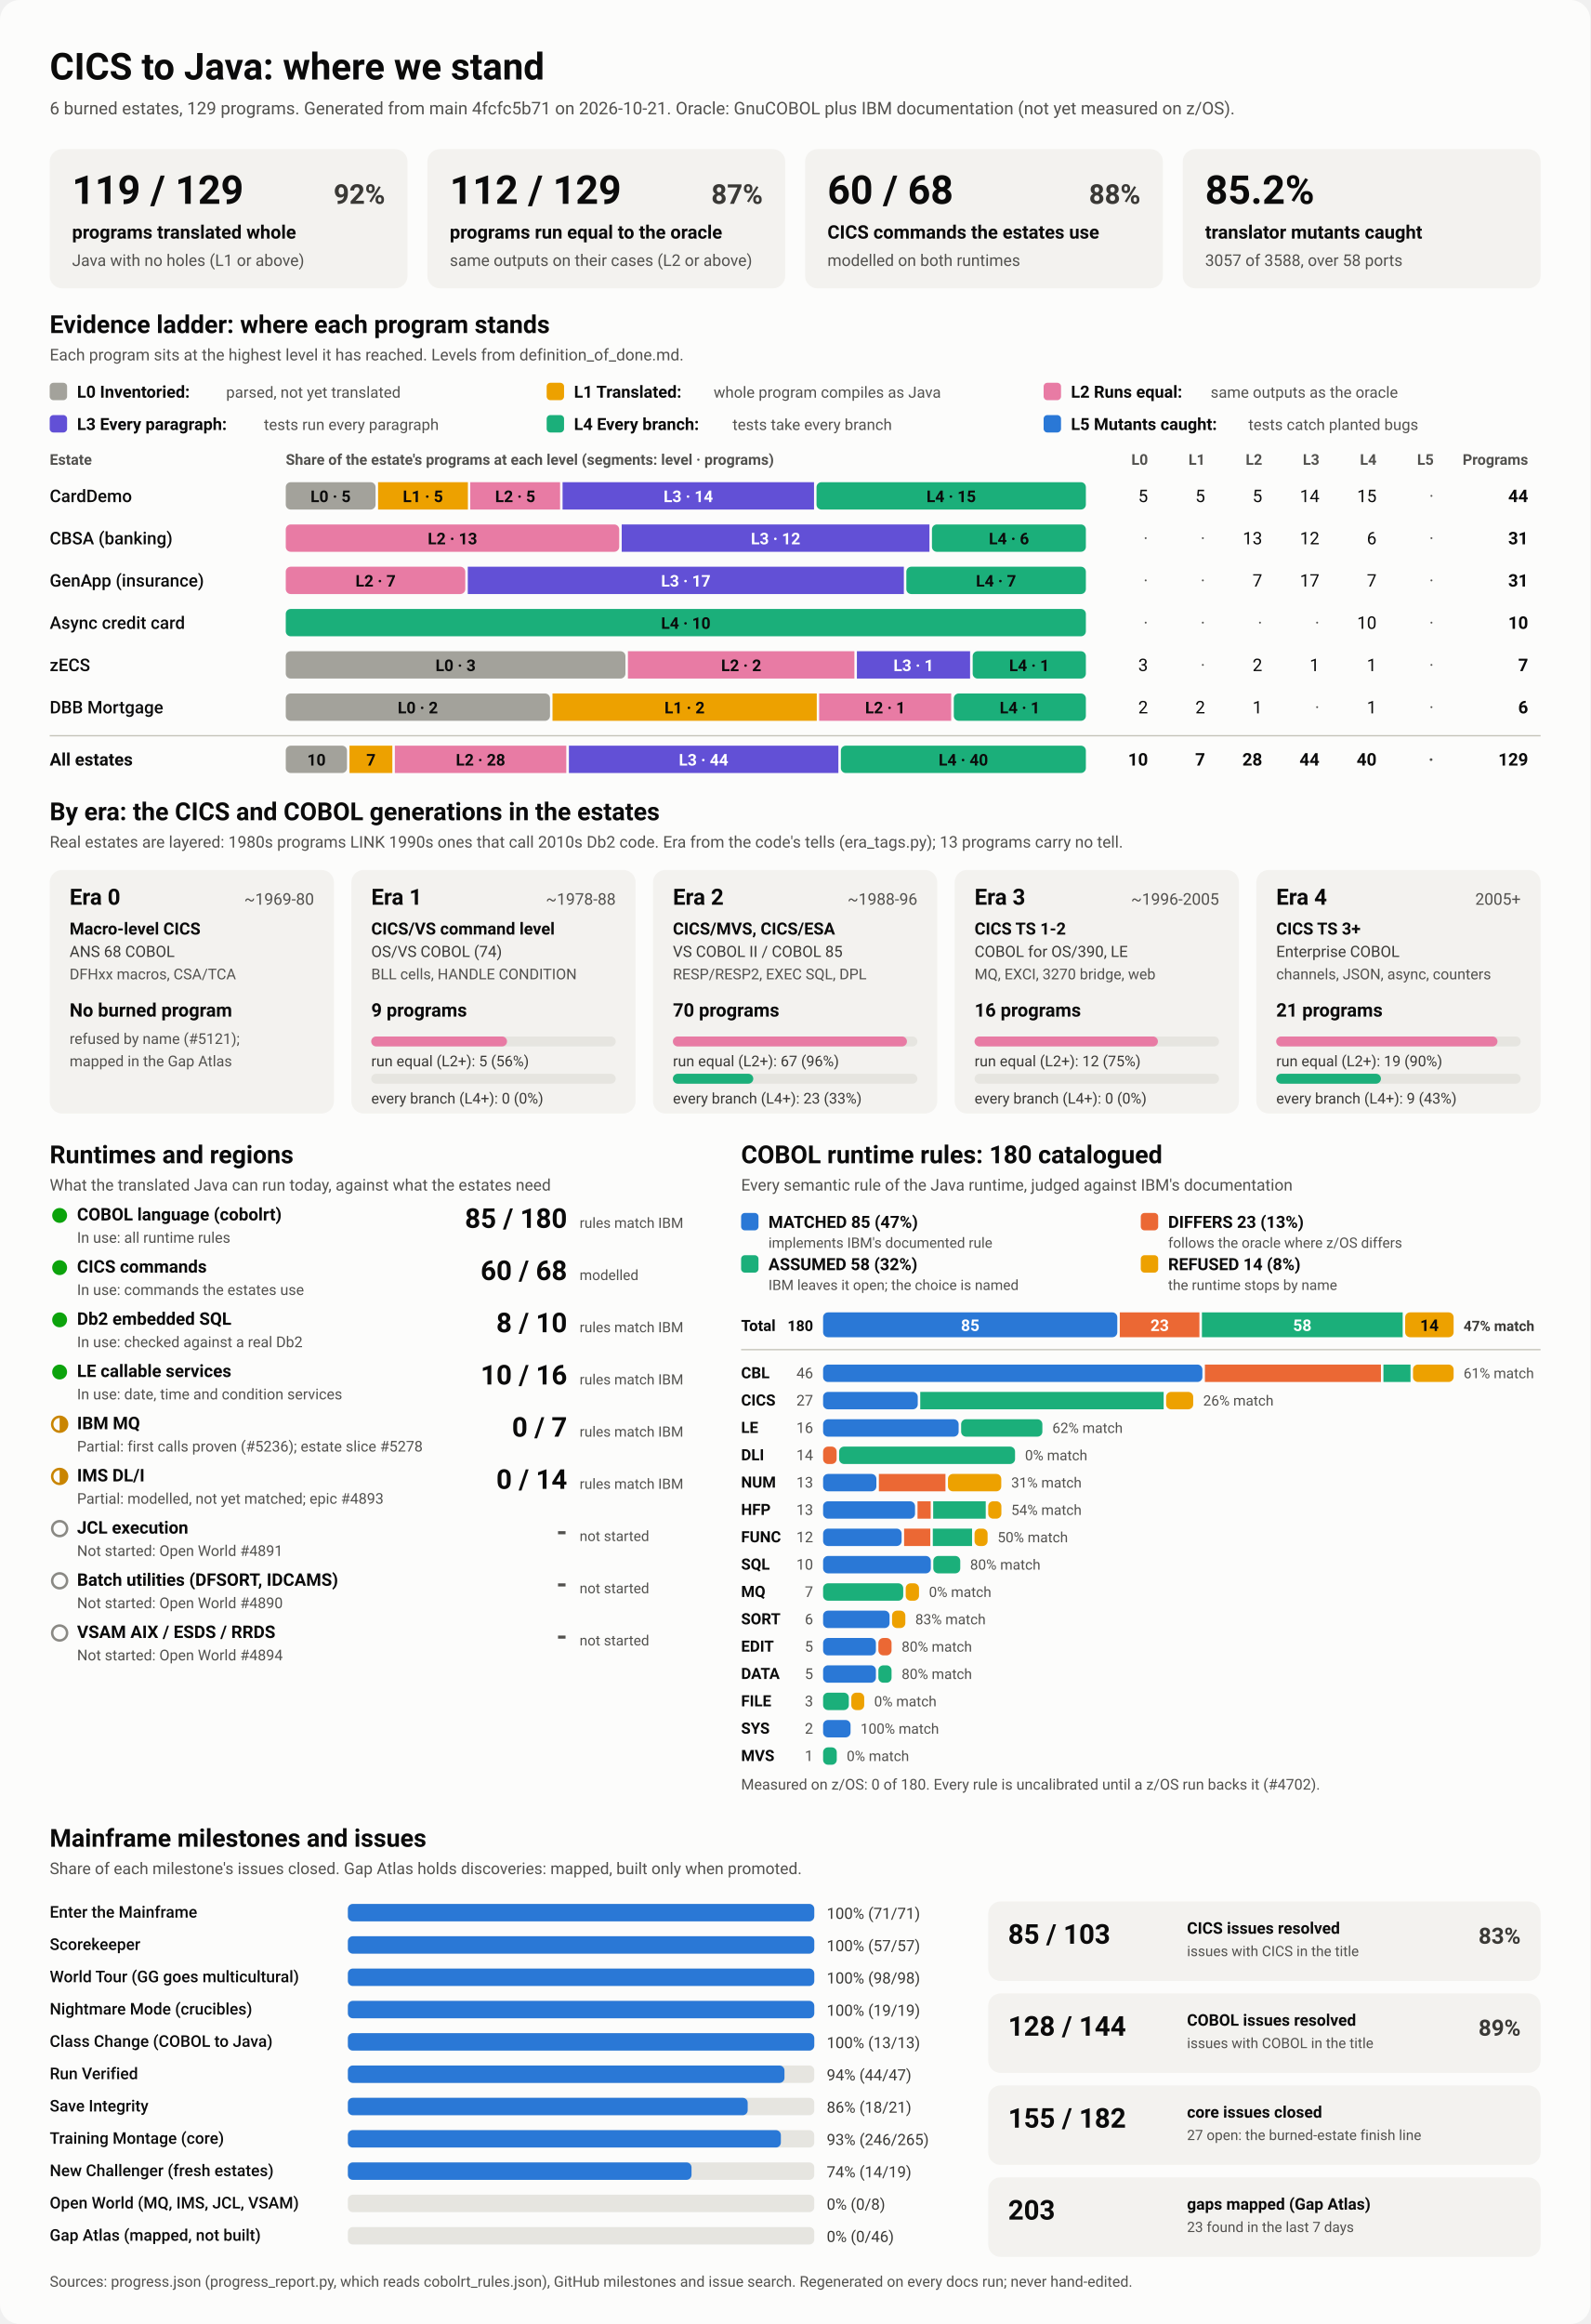
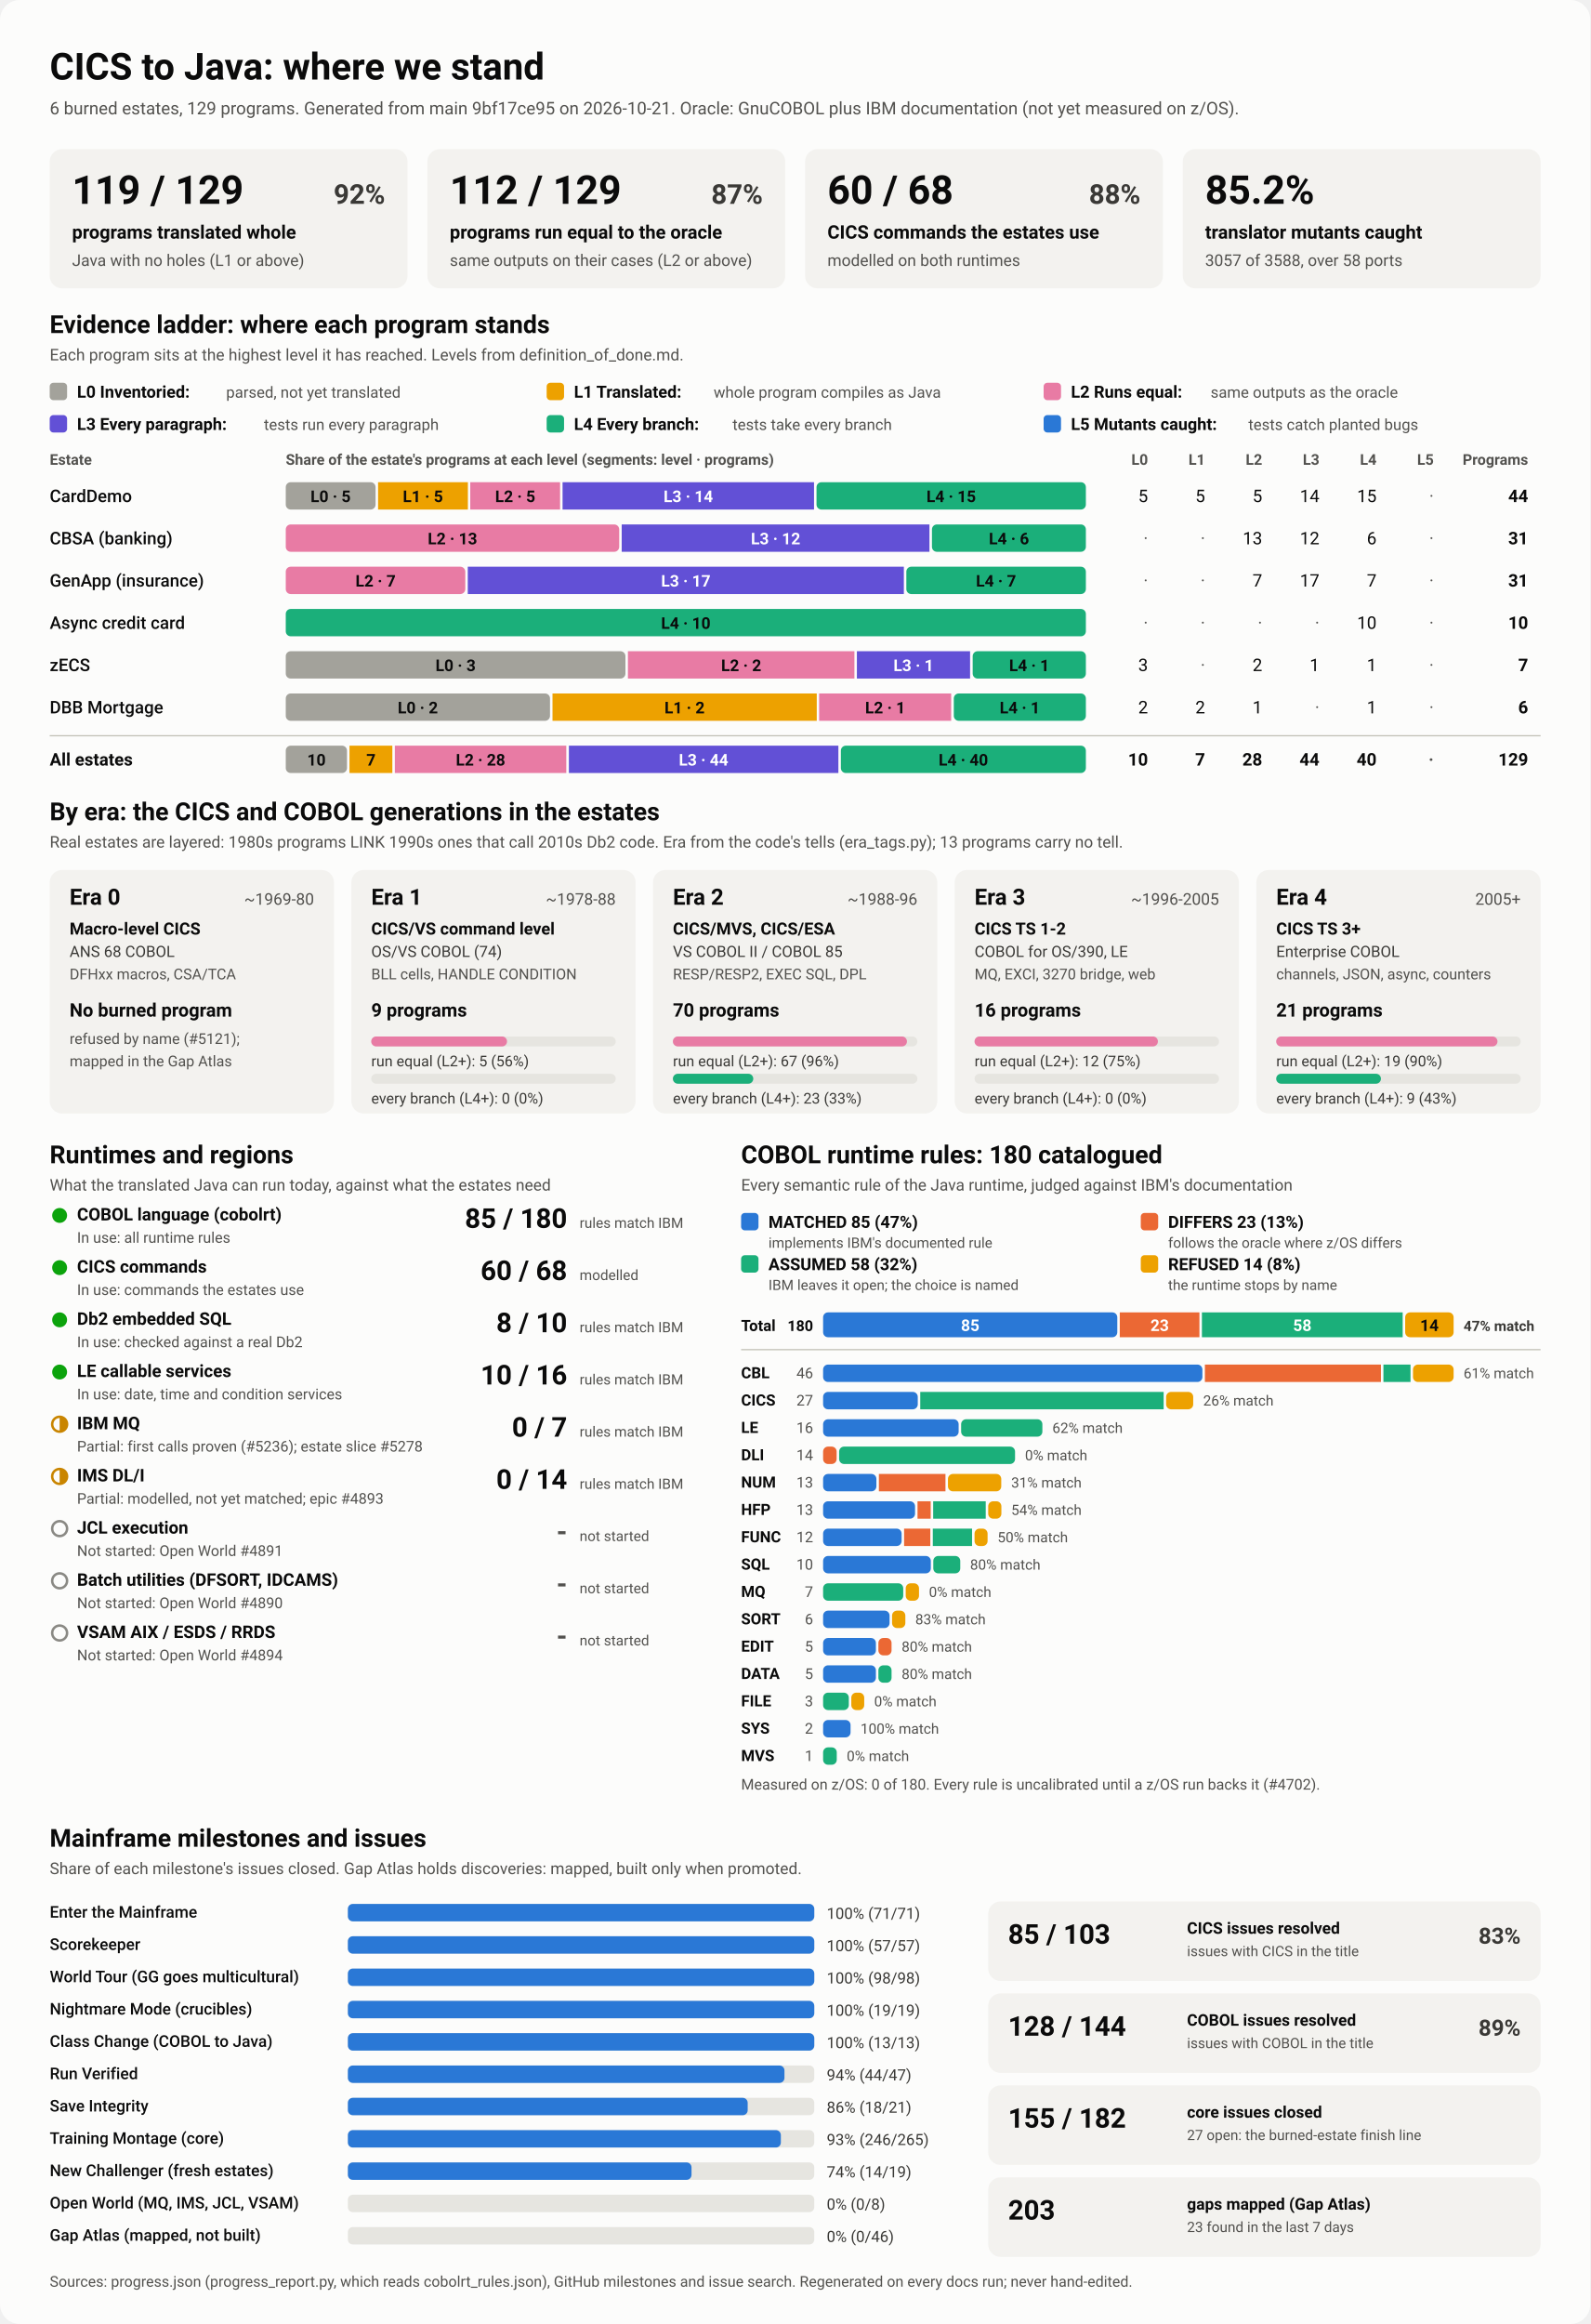
<svg xmlns="http://www.w3.org/2000/svg" viewBox="0 0 1280 1870" width="1280" height="1870" role="img" aria-labelledby="ttl">
  <style>
    svg { font-family: system-ui, -apple-system, 'Segoe UI', Roboto, Helvetica, Arial, sans-serif; }
    .bg { fill: #fcfcfb; }
    .card { fill: #f3f2ef; }
    .track { fill: #e6e5e0; }
    .rule { stroke: #c3c2b7; stroke-width: 1; }
    .t1 { fill: #0b0b0b; } .t2 { fill: #3a3936; } .t3 { fill: #52514e; }
    .on-dark { fill: #ffffff; } .on-light { fill: #0b0b0b; }
    .lv0 { fill: #a3a29b; } .lv1 { fill: #eda100; } .lv2 { fill: #e87ba4; } .lv3 { fill: #6250d6; } .lv4 { fill: #1baf7a; } .lv5 { fill: #2a78d6; } 
    .s0 { fill: #2a78d6; } .s1 { fill: #eb6834; } .s2 { fill: #1baf7a; } .s3 { fill: #eda100; } 
    .prog { fill: #2a78d6; }
    .st-good { fill: #0ca30c; } .st-warn { fill: none; stroke: #c98500; stroke-width: 2; }
    .st-warn-fill { fill: #c98500; } .st-none { fill: none; stroke: #8a8984; stroke-width: 2; }
    @media (prefers-color-scheme: dark) {
      .bg { fill: #1a1a19; } .card { fill: #242422; } .track { fill: #383835; } .rule { stroke: #52514e; }
      .t1 { fill: #f0efec; } .t2 { fill: #dddcd6; } .t3 { fill: #c3c2b7; }
      .on-light { fill: #0b0b0b; } .prog { fill: #3987e5; }
      .lv0 { fill: #6b6a64; } .lv1 { fill: #c98500; } .lv2 { fill: #d55181; } .lv3 { fill: #9085e9; } .lv4 { fill: #199e70; } .lv5 { fill: #3987e5; } 
      .s0 { fill: #3987e5; } .s1 { fill: #d95926; } .s2 { fill: #199e70; } .s3 { fill: #c98500; } 
    }
  </style>
  <rect class="bg" width="1280" height="1870" rx="16" />
  <text x="40.0" y="64.0" class="t1" font-size="30" font-weight="700" text-anchor="start">CICS to Java: where we stand</text>
-   <text x="40.0" y="92.0" class="t3" font-size="14" font-weight="400" text-anchor="start">6 burned estates, 129 programs. Generated from main 4fcfc5b71 on 2026-10-21. Oracle: GnuCOBOL plus IBM documentation (not yet measured on z/OS).</text>
+   <text x="40.0" y="92.0" class="t3" font-size="14" font-weight="400" text-anchor="start">6 burned estates, 129 programs. Generated from main 9bf17ce95 on 2026-10-21. Oracle: GnuCOBOL plus IBM documentation (not yet measured on z/OS).</text>
  <rect x="40.0" y="120.0" width="288.0" height="112.0" rx="10" class="card" />
  <text x="58.0" y="164.0" class="t1" font-size="32" font-weight="700" text-anchor="start">119 / 129</text>
  <text x="310.0" y="164.0" class="t2" font-size="22" font-weight="600" text-anchor="end">92%</text>
  <text x="58.0" y="192.0" class="t1" font-size="15" font-weight="600" text-anchor="start">programs translated whole</text>
  <text x="58.0" y="214.0" class="t3" font-size="13" font-weight="400" text-anchor="start">Java with no holes (L1 or above)</text>
  <rect x="344.0" y="120.0" width="288.0" height="112.0" rx="10" class="card" />
  <text x="362.0" y="164.0" class="t1" font-size="32" font-weight="700" text-anchor="start">112 / 129</text>
  <text x="614.0" y="164.0" class="t2" font-size="22" font-weight="600" text-anchor="end">87%</text>
  <text x="362.0" y="192.0" class="t1" font-size="15" font-weight="600" text-anchor="start">programs run equal to the oracle</text>
  <text x="362.0" y="214.0" class="t3" font-size="13" font-weight="400" text-anchor="start">same outputs on their cases (L2 or above)</text>
  <rect x="648.0" y="120.0" width="288.0" height="112.0" rx="10" class="card" />
  <text x="666.0" y="164.0" class="t1" font-size="32" font-weight="700" text-anchor="start">60 / 68</text>
  <text x="918.0" y="164.0" class="t2" font-size="22" font-weight="600" text-anchor="end">88%</text>
  <text x="666.0" y="192.0" class="t1" font-size="15" font-weight="600" text-anchor="start">CICS commands the estates use</text>
  <text x="666.0" y="214.0" class="t3" font-size="13" font-weight="400" text-anchor="start">modelled on both runtimes</text>
  <rect x="952.0" y="120.0" width="288.0" height="112.0" rx="10" class="card" />
  <text x="970.0" y="164.0" class="t1" font-size="32" font-weight="700" text-anchor="start">85.2%</text>
  <text x="970.0" y="192.0" class="t1" font-size="15" font-weight="600" text-anchor="start">translator mutants caught</text>
  <text x="970.0" y="214.0" class="t3" font-size="13" font-weight="400" text-anchor="start">3057 of 3588, over 58 ports</text>
  <text x="40.0" y="268.0" class="t1" font-size="20" font-weight="700" text-anchor="start">Evidence ladder: where each program stands</text>
  <text x="40.0" y="290.0" class="t3" font-size="13" font-weight="400" text-anchor="start">Each program sits at the highest level it has reached. Levels from definition_of_done.md.</text>
  <rect x="40.0" y="308.0" width="14.0" height="14.0" rx="3" class="lv0" />
  <text x="62.0" y="320.0" class="t1" font-size="13.5" font-weight="600" text-anchor="start">L0 Inventoried:</text>
  <text x="182.0" y="320.0" class="t3" font-size="12.5" font-weight="400" text-anchor="start">parsed, not yet translated</text>
  <rect x="440.0" y="308.0" width="14.0" height="14.0" rx="3" class="lv1" />
  <text x="462.0" y="320.0" class="t1" font-size="13.5" font-weight="600" text-anchor="start">L1 Translated:</text>
  <text x="574.4" y="320.0" class="t3" font-size="12.5" font-weight="400" text-anchor="start">whole program compiles as Java</text>
  <rect x="840.0" y="308.0" width="14.0" height="14.0" rx="3" class="lv2" />
  <text x="862.0" y="320.0" class="t1" font-size="13.5" font-weight="600" text-anchor="start">L2 Runs equal:</text>
  <text x="974.4" y="320.0" class="t3" font-size="12.5" font-weight="400" text-anchor="start">same outputs as the oracle</text>
  <rect x="40.0" y="334.0" width="14.0" height="14.0" rx="3" class="lv3" />
  <text x="62.0" y="346.0" class="t1" font-size="13.5" font-weight="600" text-anchor="start">L3 Every paragraph:</text>
  <text x="212.4" y="346.0" class="t3" font-size="12.5" font-weight="400" text-anchor="start">tests run every paragraph</text>
  <rect x="440.0" y="334.0" width="14.0" height="14.0" rx="3" class="lv4" />
  <text x="462.0" y="346.0" class="t1" font-size="13.5" font-weight="600" text-anchor="start">L4 Every branch:</text>
  <text x="589.6" y="346.0" class="t3" font-size="12.5" font-weight="400" text-anchor="start">tests take every branch</text>
  <rect x="840.0" y="334.0" width="14.0" height="14.0" rx="3" class="lv5" />
  <text x="862.0" y="346.0" class="t1" font-size="13.5" font-weight="600" text-anchor="start">L5 Mutants caught:</text>
  <text x="1004.8" y="346.0" class="t3" font-size="12.5" font-weight="400" text-anchor="start">tests catch planted bugs</text>
  <text x="40.0" y="374.0" class="t3" font-size="12" font-weight="600" text-anchor="start">Estate</text>
  <text x="230.0" y="374.0" class="t3" font-size="12" font-weight="600" text-anchor="start">Share of the estate's programs at each level (segments: level · programs)</text>
  <text x="924.0" y="374.0" class="t3" font-size="12" font-weight="600" text-anchor="end">L0</text>
  <text x="970.0" y="374.0" class="t3" font-size="12" font-weight="600" text-anchor="end">L1</text>
  <text x="1016.0" y="374.0" class="t3" font-size="12" font-weight="600" text-anchor="end">L2</text>
  <text x="1062.0" y="374.0" class="t3" font-size="12" font-weight="600" text-anchor="end">L3</text>
  <text x="1108.0" y="374.0" class="t3" font-size="12" font-weight="600" text-anchor="end">L4</text>
  <text x="1154.0" y="374.0" class="t3" font-size="12" font-weight="600" text-anchor="end">L5</text>
  <text x="1230.0" y="374.0" class="t3" font-size="12" font-weight="600" text-anchor="end">Programs</text>
  <text x="40.0" y="404.0" class="t1" font-size="14" font-weight="500" text-anchor="start">CardDemo</text>
  <rect x="230.0" y="388.0" width="72.3" height="22.0" rx="4" class="lv0" />
  <text x="266.1" y="404.0" class="on-light" font-size="13" font-weight="600" text-anchor="middle">L0 · 5</text>
  <rect x="304.3" y="388.0" width="72.3" height="22.0" rx="0" class="lv1" />
  <text x="340.4" y="404.0" class="on-light" font-size="13" font-weight="600" text-anchor="middle">L1 · 5</text>
  <rect x="378.5" y="388.0" width="72.3" height="22.0" rx="0" class="lv2" />
  <text x="414.7" y="404.0" class="on-light" font-size="13" font-weight="600" text-anchor="middle">L2 · 5</text>
  <rect x="452.8" y="388.0" width="202.4" height="22.0" rx="0" class="lv3" />
  <text x="554.0" y="404.0" class="on-dark" font-size="13" font-weight="600" text-anchor="middle">L3 · 14</text>
  <rect x="657.2" y="388.0" width="216.8" height="22.0" rx="4" class="lv4" />
  <text x="765.6" y="404.0" class="on-light" font-size="13" font-weight="600" text-anchor="middle">L4 · 15</text>
  <text x="924.0" y="404.0" class="t1" font-size="14" font-weight="400" text-anchor="end">5</text>
  <text x="970.0" y="404.0" class="t1" font-size="14" font-weight="400" text-anchor="end">5</text>
  <text x="1016.0" y="404.0" class="t1" font-size="14" font-weight="400" text-anchor="end">5</text>
  <text x="1062.0" y="404.0" class="t1" font-size="14" font-weight="400" text-anchor="end">14</text>
  <text x="1108.0" y="404.0" class="t1" font-size="14" font-weight="400" text-anchor="end">15</text>
  <text x="1154.0" y="404.0" class="t3" font-size="14" font-weight="400" text-anchor="end">·</text>
  <text x="1230.0" y="404.0" class="t1" font-size="14" font-weight="700" text-anchor="end">44</text>
  <text x="40.0" y="438.0" class="t1" font-size="14" font-weight="500" text-anchor="start">CBSA (banking)</text>
  <rect x="230.0" y="422.0" width="268.4" height="22.0" rx="4" class="lv2" />
  <text x="364.2" y="438.0" class="on-light" font-size="13" font-weight="600" text-anchor="middle">L2 · 13</text>
  <rect x="500.4" y="422.0" width="247.7" height="22.0" rx="0" class="lv3" />
  <text x="624.3" y="438.0" class="on-dark" font-size="13" font-weight="600" text-anchor="middle">L3 · 12</text>
  <rect x="750.1" y="422.0" width="123.9" height="22.0" rx="4" class="lv4" />
  <text x="812.1" y="438.0" class="on-light" font-size="13" font-weight="600" text-anchor="middle">L4 · 6</text>
  <text x="924.0" y="438.0" class="t3" font-size="14" font-weight="400" text-anchor="end">·</text>
  <text x="970.0" y="438.0" class="t3" font-size="14" font-weight="400" text-anchor="end">·</text>
  <text x="1016.0" y="438.0" class="t1" font-size="14" font-weight="400" text-anchor="end">13</text>
  <text x="1062.0" y="438.0" class="t1" font-size="14" font-weight="400" text-anchor="end">12</text>
  <text x="1108.0" y="438.0" class="t1" font-size="14" font-weight="400" text-anchor="end">6</text>
  <text x="1154.0" y="438.0" class="t3" font-size="14" font-weight="400" text-anchor="end">·</text>
  <text x="1230.0" y="438.0" class="t1" font-size="14" font-weight="700" text-anchor="end">31</text>
  <text x="40.0" y="472.0" class="t1" font-size="14" font-weight="500" text-anchor="start">GenApp (insurance)</text>
  <rect x="230.0" y="456.0" width="144.5" height="22.0" rx="4" class="lv2" />
  <text x="302.3" y="472.0" class="on-light" font-size="13" font-weight="600" text-anchor="middle">L2 · 7</text>
  <rect x="376.5" y="456.0" width="351.0" height="22.0" rx="0" class="lv3" />
  <text x="552.0" y="472.0" class="on-dark" font-size="13" font-weight="600" text-anchor="middle">L3 · 17</text>
  <rect x="729.5" y="456.0" width="144.5" height="22.0" rx="4" class="lv4" />
  <text x="801.7" y="472.0" class="on-light" font-size="13" font-weight="600" text-anchor="middle">L4 · 7</text>
  <text x="924.0" y="472.0" class="t3" font-size="14" font-weight="400" text-anchor="end">·</text>
  <text x="970.0" y="472.0" class="t3" font-size="14" font-weight="400" text-anchor="end">·</text>
  <text x="1016.0" y="472.0" class="t1" font-size="14" font-weight="400" text-anchor="end">7</text>
  <text x="1062.0" y="472.0" class="t1" font-size="14" font-weight="400" text-anchor="end">17</text>
  <text x="1108.0" y="472.0" class="t1" font-size="14" font-weight="400" text-anchor="end">7</text>
  <text x="1154.0" y="472.0" class="t3" font-size="14" font-weight="400" text-anchor="end">·</text>
  <text x="1230.0" y="472.0" class="t1" font-size="14" font-weight="700" text-anchor="end">31</text>
  <text x="40.0" y="506.0" class="t1" font-size="14" font-weight="500" text-anchor="start">Async credit card</text>
  <rect x="230.0" y="490.0" width="644.0" height="22.0" rx="4" class="lv4" />
  <text x="552.0" y="506.0" class="on-light" font-size="13" font-weight="600" text-anchor="middle">L4 · 10</text>
  <text x="924.0" y="506.0" class="t3" font-size="14" font-weight="400" text-anchor="end">·</text>
  <text x="970.0" y="506.0" class="t3" font-size="14" font-weight="400" text-anchor="end">·</text>
  <text x="1016.0" y="506.0" class="t3" font-size="14" font-weight="400" text-anchor="end">·</text>
  <text x="1062.0" y="506.0" class="t3" font-size="14" font-weight="400" text-anchor="end">·</text>
  <text x="1108.0" y="506.0" class="t1" font-size="14" font-weight="400" text-anchor="end">10</text>
  <text x="1154.0" y="506.0" class="t3" font-size="14" font-weight="400" text-anchor="end">·</text>
  <text x="1230.0" y="506.0" class="t1" font-size="14" font-weight="700" text-anchor="end">10</text>
  <text x="40.0" y="540.0" class="t1" font-size="14" font-weight="500" text-anchor="start">zECS</text>
  <rect x="230.0" y="524.0" width="273.4" height="22.0" rx="4" class="lv0" />
  <text x="366.7" y="540.0" class="on-light" font-size="13" font-weight="600" text-anchor="middle">L0 · 3</text>
  <rect x="505.4" y="524.0" width="182.3" height="22.0" rx="0" class="lv2" />
  <text x="596.6" y="540.0" class="on-light" font-size="13" font-weight="600" text-anchor="middle">L2 · 2</text>
  <rect x="689.7" y="524.0" width="91.1" height="22.0" rx="0" class="lv3" />
  <text x="735.3" y="540.0" class="on-dark" font-size="13" font-weight="600" text-anchor="middle">L3 · 1</text>
  <rect x="782.9" y="524.0" width="91.1" height="22.0" rx="4" class="lv4" />
  <text x="828.4" y="540.0" class="on-light" font-size="13" font-weight="600" text-anchor="middle">L4 · 1</text>
  <text x="924.0" y="540.0" class="t1" font-size="14" font-weight="400" text-anchor="end">3</text>
  <text x="970.0" y="540.0" class="t3" font-size="14" font-weight="400" text-anchor="end">·</text>
  <text x="1016.0" y="540.0" class="t1" font-size="14" font-weight="400" text-anchor="end">2</text>
  <text x="1062.0" y="540.0" class="t1" font-size="14" font-weight="400" text-anchor="end">1</text>
  <text x="1108.0" y="540.0" class="t1" font-size="14" font-weight="400" text-anchor="end">1</text>
  <text x="1154.0" y="540.0" class="t3" font-size="14" font-weight="400" text-anchor="end">·</text>
  <text x="1230.0" y="540.0" class="t1" font-size="14" font-weight="700" text-anchor="end">7</text>
  <text x="40.0" y="574.0" class="t1" font-size="14" font-weight="500" text-anchor="start">DBB Mortgage</text>
  <rect x="230.0" y="558.0" width="212.7" height="22.0" rx="4" class="lv0" />
  <text x="336.3" y="574.0" class="on-light" font-size="13" font-weight="600" text-anchor="middle">L0 · 2</text>
  <rect x="444.7" y="558.0" width="212.7" height="22.0" rx="0" class="lv1" />
  <text x="551.0" y="574.0" class="on-light" font-size="13" font-weight="600" text-anchor="middle">L1 · 2</text>
  <rect x="659.3" y="558.0" width="106.3" height="22.0" rx="0" class="lv2" />
  <text x="712.5" y="574.0" class="on-light" font-size="13" font-weight="600" text-anchor="middle">L2 · 1</text>
  <rect x="767.7" y="558.0" width="106.3" height="22.0" rx="4" class="lv4" />
  <text x="820.8" y="574.0" class="on-light" font-size="13" font-weight="600" text-anchor="middle">L4 · 1</text>
  <text x="924.0" y="574.0" class="t1" font-size="14" font-weight="400" text-anchor="end">2</text>
  <text x="970.0" y="574.0" class="t1" font-size="14" font-weight="400" text-anchor="end">2</text>
  <text x="1016.0" y="574.0" class="t1" font-size="14" font-weight="400" text-anchor="end">1</text>
  <text x="1062.0" y="574.0" class="t3" font-size="14" font-weight="400" text-anchor="end">·</text>
  <text x="1108.0" y="574.0" class="t1" font-size="14" font-weight="400" text-anchor="end">1</text>
  <text x="1154.0" y="574.0" class="t3" font-size="14" font-weight="400" text-anchor="end">·</text>
  <text x="1230.0" y="574.0" class="t1" font-size="14" font-weight="700" text-anchor="end">6</text>
  <line x1="40" x2="1240" y1="592" y2="592" class="rule" />
  <text x="40.0" y="616.0" class="t1" font-size="14" font-weight="700" text-anchor="start">All estates</text>
  <rect x="230.0" y="600.0" width="49.3" height="22.0" rx="4" class="lv0" />
  <text x="254.7" y="616.0" class="on-light" font-size="13" font-weight="600" text-anchor="middle">10</text>
  <rect x="281.3" y="600.0" width="34.5" height="22.0" rx="0" class="lv1" />
  <text x="298.6" y="616.0" class="on-light" font-size="13" font-weight="600" text-anchor="middle">7</text>
  <rect x="317.8" y="600.0" width="138.0" height="22.0" rx="0" class="lv2" />
  <text x="386.8" y="616.0" class="on-light" font-size="13" font-weight="600" text-anchor="middle">L2 · 28</text>
  <rect x="457.9" y="600.0" width="216.9" height="22.0" rx="0" class="lv3" />
  <text x="566.3" y="616.0" class="on-dark" font-size="13" font-weight="600" text-anchor="middle">L3 · 44</text>
  <rect x="676.8" y="600.0" width="197.2" height="22.0" rx="4" class="lv4" />
  <text x="775.4" y="616.0" class="on-light" font-size="13" font-weight="600" text-anchor="middle">L4 · 40</text>
  <text x="924.0" y="616.0" class="t1" font-size="14" font-weight="700" text-anchor="end">10</text>
  <text x="970.0" y="616.0" class="t1" font-size="14" font-weight="700" text-anchor="end">7</text>
  <text x="1016.0" y="616.0" class="t1" font-size="14" font-weight="700" text-anchor="end">28</text>
  <text x="1062.0" y="616.0" class="t1" font-size="14" font-weight="700" text-anchor="end">44</text>
  <text x="1108.0" y="616.0" class="t1" font-size="14" font-weight="700" text-anchor="end">40</text>
  <text x="1154.0" y="616.0" class="t3" font-size="14" font-weight="700" text-anchor="end">·</text>
  <text x="1230.0" y="616.0" class="t1" font-size="14" font-weight="700" text-anchor="end">129</text>
  <text x="40.0" y="660.0" class="t1" font-size="20" font-weight="700" text-anchor="start">By era: the CICS and COBOL generations in the estates</text>
  <text x="40.0" y="682.0" class="t3" font-size="13" font-weight="400" text-anchor="start">Real estates are layered: 1980s programs LINK 1990s ones that call 2010s Db2 code. Era from the code's tells (era_tags.py); 13 programs carry no tell.</text>
  <rect x="40.0" y="700.0" width="228.8" height="196.0" rx="10" class="card" />
  <text x="56.0" y="728.0" class="t1" font-size="18" font-weight="700" text-anchor="start">Era 0</text>
  <text x="252.8" y="728.0" class="t3" font-size="13" font-weight="400" text-anchor="end">~1969-80</text>
  <text x="56.0" y="752.0" class="t1" font-size="13.5" font-weight="600" text-anchor="start">Macro-level CICS</text>
  <text x="56.0" y="770.0" class="t2" font-size="12.5" font-weight="400" text-anchor="start">ANS 68 COBOL</text>
  <text x="56.0" y="788.0" class="t3" font-size="12" font-weight="400" text-anchor="start">DFHxx macros, CSA/TCA</text>
  <text x="56.0" y="818.0" class="t1" font-size="15" font-weight="700" text-anchor="start">No burned program</text>
  <text x="56.0" y="840.0" class="t3" font-size="12" font-weight="400" text-anchor="start">refused by name (#5121);</text>
  <text x="56.0" y="858.0" class="t3" font-size="12" font-weight="400" text-anchor="start">mapped in the Gap Atlas</text>
  <rect x="282.8" y="700.0" width="228.8" height="196.0" rx="10" class="card" />
  <text x="298.8" y="728.0" class="t1" font-size="18" font-weight="700" text-anchor="start">Era 1</text>
  <text x="495.6" y="728.0" class="t3" font-size="13" font-weight="400" text-anchor="end">~1978-88</text>
  <text x="298.8" y="752.0" class="t1" font-size="13.5" font-weight="600" text-anchor="start">CICS/VS command level</text>
  <text x="298.8" y="770.0" class="t2" font-size="12.5" font-weight="400" text-anchor="start">OS/VS COBOL (74)</text>
  <text x="298.8" y="788.0" class="t3" font-size="12" font-weight="400" text-anchor="start">BLL cells, HANDLE CONDITION</text>
  <text x="298.8" y="818.0" class="t1" font-size="15" font-weight="700" text-anchor="start">9 programs</text>
  <rect x="298.8" y="834.0" width="196.8" height="8.0" rx="4" class="track" />
  <rect x="298.8" y="834.0" width="109.3" height="8.0" rx="4" class="lv2" />
  <text x="298.8" y="858.0" class="t2" font-size="12" font-weight="400" text-anchor="start">run equal (L2+): 5 (56%)</text>
  <rect x="298.8" y="864.0" width="196.8" height="8.0" rx="4" class="track" />
  <text x="298.8" y="888.0" class="t2" font-size="12" font-weight="400" text-anchor="start">every branch (L4+): 0 (0%)</text>
  <rect x="525.6" y="700.0" width="228.8" height="196.0" rx="10" class="card" />
  <text x="541.6" y="728.0" class="t1" font-size="18" font-weight="700" text-anchor="start">Era 2</text>
  <text x="738.4" y="728.0" class="t3" font-size="13" font-weight="400" text-anchor="end">~1988-96</text>
  <text x="541.6" y="752.0" class="t1" font-size="13.5" font-weight="600" text-anchor="start">CICS/MVS, CICS/ESA</text>
  <text x="541.6" y="770.0" class="t2" font-size="12.5" font-weight="400" text-anchor="start">VS COBOL II / COBOL 85</text>
  <text x="541.6" y="788.0" class="t3" font-size="12" font-weight="400" text-anchor="start">RESP/RESP2, EXEC SQL, DPL</text>
  <text x="541.6" y="818.0" class="t1" font-size="15" font-weight="700" text-anchor="start">70 programs</text>
  <rect x="541.6" y="834.0" width="196.8" height="8.0" rx="4" class="track" />
  <rect x="541.6" y="834.0" width="188.4" height="8.0" rx="4" class="lv2" />
  <text x="541.6" y="858.0" class="t2" font-size="12" font-weight="400" text-anchor="start">run equal (L2+): 67 (96%)</text>
  <rect x="541.6" y="864.0" width="196.8" height="8.0" rx="4" class="track" />
  <rect x="541.6" y="864.0" width="64.7" height="8.0" rx="4" class="lv4" />
  <text x="541.6" y="888.0" class="t2" font-size="12" font-weight="400" text-anchor="start">every branch (L4+): 23 (33%)</text>
  <rect x="768.4" y="700.0" width="228.8" height="196.0" rx="10" class="card" />
  <text x="784.4" y="728.0" class="t1" font-size="18" font-weight="700" text-anchor="start">Era 3</text>
  <text x="981.2" y="728.0" class="t3" font-size="13" font-weight="400" text-anchor="end">~1996-2005</text>
  <text x="784.4" y="752.0" class="t1" font-size="13.5" font-weight="600" text-anchor="start">CICS TS 1-2</text>
  <text x="784.4" y="770.0" class="t2" font-size="12.5" font-weight="400" text-anchor="start">COBOL for OS/390, LE</text>
  <text x="784.4" y="788.0" class="t3" font-size="12" font-weight="400" text-anchor="start">MQ, EXCI, 3270 bridge, web</text>
  <text x="784.4" y="818.0" class="t1" font-size="15" font-weight="700" text-anchor="start">16 programs</text>
  <rect x="784.4" y="834.0" width="196.8" height="8.0" rx="4" class="track" />
  <rect x="784.4" y="834.0" width="147.6" height="8.0" rx="4" class="lv2" />
  <text x="784.4" y="858.0" class="t2" font-size="12" font-weight="400" text-anchor="start">run equal (L2+): 12 (75%)</text>
  <rect x="784.4" y="864.0" width="196.8" height="8.0" rx="4" class="track" />
  <text x="784.4" y="888.0" class="t2" font-size="12" font-weight="400" text-anchor="start">every branch (L4+): 0 (0%)</text>
  <rect x="1011.2" y="700.0" width="228.8" height="196.0" rx="10" class="card" />
  <text x="1027.2" y="728.0" class="t1" font-size="18" font-weight="700" text-anchor="start">Era 4</text>
  <text x="1224.0" y="728.0" class="t3" font-size="13" font-weight="400" text-anchor="end">2005+</text>
  <text x="1027.2" y="752.0" class="t1" font-size="13.5" font-weight="600" text-anchor="start">CICS TS 3+</text>
  <text x="1027.2" y="770.0" class="t2" font-size="12.5" font-weight="400" text-anchor="start">Enterprise COBOL</text>
  <text x="1027.2" y="788.0" class="t3" font-size="12" font-weight="400" text-anchor="start">channels, JSON, async, counters</text>
  <text x="1027.2" y="818.0" class="t1" font-size="15" font-weight="700" text-anchor="start">21 programs</text>
  <rect x="1027.2" y="834.0" width="196.8" height="8.0" rx="4" class="track" />
  <rect x="1027.2" y="834.0" width="178.1" height="8.0" rx="4" class="lv2" />
  <text x="1027.2" y="858.0" class="t2" font-size="12" font-weight="400" text-anchor="start">run equal (L2+): 19 (90%)</text>
  <rect x="1027.2" y="864.0" width="196.8" height="8.0" rx="4" class="track" />
  <rect x="1027.2" y="864.0" width="84.3" height="8.0" rx="4" class="lv4" />
  <text x="1027.2" y="888.0" class="t2" font-size="12" font-weight="400" text-anchor="start">every branch (L4+): 9 (43%)</text>
  <text x="40.0" y="936.0" class="t1" font-size="20" font-weight="700" text-anchor="start">Runtimes and regions</text>
  <text x="40.0" y="958.0" class="t3" font-size="13" font-weight="400" text-anchor="start">What the translated Java can run today, against what the estates need</text>
  <circle cx="48" cy="978" r="6" class="st-good" />
  <text x="62.0" y="982.0" class="t1" font-size="14" font-weight="600" text-anchor="start">COBOL language (cobolrt)</text>
  <text x="62.0" y="1000.0" class="t3" font-size="12" font-weight="400" text-anchor="start">In use: all runtime rules</text>
  <text x="456.5" y="988.0" class="t1" font-size="22" font-weight="700" text-anchor="end">85 / 180</text>
  <text x="466.5" y="988.0" class="t3" font-size="11.5" font-weight="400" text-anchor="start">rules match IBM</text>
  <circle cx="48" cy="1020" r="6" class="st-good" />
  <text x="62.0" y="1024.0" class="t1" font-size="14" font-weight="600" text-anchor="start">CICS commands</text>
  <text x="62.0" y="1042.0" class="t3" font-size="12" font-weight="400" text-anchor="start">In use: commands the estates use</text>
  <text x="456.5" y="1030.0" class="t1" font-size="22" font-weight="700" text-anchor="end">60 / 68</text>
  <text x="466.5" y="1030.0" class="t3" font-size="11.5" font-weight="400" text-anchor="start">modelled</text>
  <circle cx="48" cy="1062" r="6" class="st-good" />
  <text x="62.0" y="1066.0" class="t1" font-size="14" font-weight="600" text-anchor="start">Db2 embedded SQL</text>
  <text x="62.0" y="1084.0" class="t3" font-size="12" font-weight="400" text-anchor="start">In use: checked against a real Db2</text>
  <text x="456.5" y="1072.0" class="t1" font-size="22" font-weight="700" text-anchor="end">8 / 10</text>
  <text x="466.5" y="1072.0" class="t3" font-size="11.5" font-weight="400" text-anchor="start">rules match IBM</text>
  <circle cx="48" cy="1104" r="6" class="st-good" />
  <text x="62.0" y="1108.0" class="t1" font-size="14" font-weight="600" text-anchor="start">LE callable services</text>
  <text x="62.0" y="1126.0" class="t3" font-size="12" font-weight="400" text-anchor="start">In use: date, time and condition services</text>
  <text x="456.5" y="1114.0" class="t1" font-size="22" font-weight="700" text-anchor="end">10 / 16</text>
  <text x="466.5" y="1114.0" class="t3" font-size="11.5" font-weight="400" text-anchor="start">rules match IBM</text>
  <circle cx="48" cy="1146" r="6" class="st-warn" />
  <path d="M 48 1140 A 6 6 0 0 1 48 1152 Z" class="st-warn-fill" />
  <text x="62.0" y="1150.0" class="t1" font-size="14" font-weight="600" text-anchor="start">IBM MQ</text>
  <text x="62.0" y="1168.0" class="t3" font-size="12" font-weight="400" text-anchor="start">Partial: first calls proven (#5236); estate slice #5278</text>
  <text x="456.5" y="1156.0" class="t1" font-size="22" font-weight="700" text-anchor="end">0 / 7</text>
  <text x="466.5" y="1156.0" class="t3" font-size="11.5" font-weight="400" text-anchor="start">rules match IBM</text>
  <circle cx="48" cy="1188" r="6" class="st-warn" />
  <path d="M 48 1182 A 6 6 0 0 1 48 1194 Z" class="st-warn-fill" />
  <text x="62.0" y="1192.0" class="t1" font-size="14" font-weight="600" text-anchor="start">IMS DL/I</text>
  <text x="62.0" y="1210.0" class="t3" font-size="12" font-weight="400" text-anchor="start">Partial: modelled, not yet matched; epic #4893</text>
  <text x="456.5" y="1198.0" class="t1" font-size="22" font-weight="700" text-anchor="end">0 / 14</text>
  <text x="466.5" y="1198.0" class="t3" font-size="11.5" font-weight="400" text-anchor="start">rules match IBM</text>
  <circle cx="48" cy="1230" r="6" class="st-none" />
  <text x="62.0" y="1234.0" class="t1" font-size="14" font-weight="600" text-anchor="start">JCL execution</text>
  <text x="62.0" y="1252.0" class="t3" font-size="12" font-weight="400" text-anchor="start">Not started: Open World #4891</text>
  <text x="456.5" y="1240.0" class="t3" font-size="22" font-weight="700" text-anchor="end">-</text>
  <text x="466.5" y="1240.0" class="t3" font-size="11.5" font-weight="400" text-anchor="start">not started</text>
  <circle cx="48" cy="1272" r="6" class="st-none" />
  <text x="62.0" y="1276.0" class="t1" font-size="14" font-weight="600" text-anchor="start">Batch utilities (DFSORT, IDCAMS)</text>
  <text x="62.0" y="1294.0" class="t3" font-size="12" font-weight="400" text-anchor="start">Not started: Open World #4890</text>
  <text x="456.5" y="1282.0" class="t3" font-size="22" font-weight="700" text-anchor="end">-</text>
  <text x="466.5" y="1282.0" class="t3" font-size="11.5" font-weight="400" text-anchor="start">not started</text>
  <circle cx="48" cy="1314" r="6" class="st-none" />
  <text x="62.0" y="1318.0" class="t1" font-size="14" font-weight="600" text-anchor="start">VSAM AIX / ESDS / RRDS</text>
  <text x="62.0" y="1336.0" class="t3" font-size="12" font-weight="400" text-anchor="start">Not started: Open World #4894</text>
  <text x="456.5" y="1324.0" class="t3" font-size="22" font-weight="700" text-anchor="end">-</text>
  <text x="466.5" y="1324.0" class="t3" font-size="11.5" font-weight="400" text-anchor="start">not started</text>
  <text x="596.5" y="936.0" class="t1" font-size="20" font-weight="700" text-anchor="start">COBOL runtime rules: 180 catalogued</text>
  <text x="596.5" y="958.0" class="t3" font-size="13" font-weight="400" text-anchor="start">Every semantic rule of the Java runtime, judged against IBM's documentation</text>
  <rect x="596.5" y="976.0" width="14.0" height="14.0" rx="3" class="s0" />
  <text x="618.5" y="988.0" class="t1" font-size="13.5" font-weight="600" text-anchor="start">MATCHED  85 (47%)</text>
  <text x="618.5" y="1004.0" class="t3" font-size="11.5" font-weight="400" text-anchor="start">implements IBM's documented rule</text>
  <rect x="918.2" y="976.0" width="14.0" height="14.0" rx="3" class="s1" />
  <text x="940.2" y="988.0" class="t1" font-size="13.5" font-weight="600" text-anchor="start">DIFFERS  23 (13%)</text>
  <text x="940.2" y="1004.0" class="t3" font-size="11.5" font-weight="400" text-anchor="start">follows the oracle where z/OS differs</text>
  <rect x="596.5" y="1010.0" width="14.0" height="14.0" rx="3" class="s2" />
  <text x="618.5" y="1022.0" class="t1" font-size="13.5" font-weight="600" text-anchor="start">ASSUMED  58 (32%)</text>
  <text x="618.5" y="1038.0" class="t3" font-size="11.5" font-weight="400" text-anchor="start">IBM leaves it open; the choice is named</text>
  <rect x="918.2" y="1010.0" width="14.0" height="14.0" rx="3" class="s3" />
  <text x="940.2" y="1022.0" class="t1" font-size="13.5" font-weight="600" text-anchor="start">REFUSED  14 (8%)</text>
  <text x="940.2" y="1038.0" class="t3" font-size="11.5" font-weight="400" text-anchor="start">the runtime stops by name</text>
  <text x="596.5" y="1071.0" class="t1" font-size="12.5" font-weight="700" text-anchor="start">Total</text>
  <text x="654.5" y="1071.0" class="t1" font-size="12" font-weight="700" text-anchor="end">180</text>
  <rect x="662.5" y="1056.0" width="236.8" height="20.0" rx="4" class="s0" />
  <text x="780.9" y="1071.0" class="on-dark" font-size="13" font-weight="600" text-anchor="middle">85</text>
  <rect x="901.3" y="1056.0" width="64.1" height="20.0" rx="0" class="s1" />
  <text x="933.4" y="1071.0" class="on-dark" font-size="13" font-weight="600" text-anchor="middle">23</text>
  <rect x="967.4" y="1056.0" width="161.6" height="20.0" rx="0" class="s2" />
  <text x="1048.2" y="1071.0" class="on-dark" font-size="13" font-weight="600" text-anchor="middle">58</text>
  <rect x="1131.0" y="1056.0" width="39.0" height="20.0" rx="4" class="s3" />
  <text x="1150.5" y="1071.0" class="on-light" font-size="13" font-weight="600" text-anchor="middle">14</text>
  <text x="1178.0" y="1071.0" class="t2" font-size="11.5" font-weight="600" text-anchor="start">47% match</text>
  <line x1="596.5" x2="1240.0" y1="1086" y2="1086" class="rule" />
  <text x="596.5" y="1109.0" class="t1" font-size="12.5" font-weight="600" text-anchor="start">CBL</text>
  <text x="654.5" y="1109.0" class="t3" font-size="12" font-weight="400" text-anchor="end">46</text>
  <rect x="662.5" y="1098.0" width="305.3" height="14.0" rx="4" class="s0" />
  <rect x="969.8" y="1098.0" width="141.7" height="14.0" rx="0" class="s1" />
  <rect x="1113.5" y="1098.0" width="21.8" height="14.0" rx="0" class="s2" />
  <rect x="1137.3" y="1098.0" width="32.7" height="14.0" rx="4" class="s3" />
  <text x="1178.0" y="1109.0" class="t3" font-size="11.5" font-weight="400" text-anchor="start">61% match</text>
  <text x="596.5" y="1131.0" class="t1" font-size="12.5" font-weight="600" text-anchor="start">CICS</text>
  <text x="654.5" y="1131.0" class="t3" font-size="12" font-weight="400" text-anchor="end">27</text>
  <rect x="662.5" y="1120.0" width="76.2" height="14.0" rx="4" class="s0" />
  <rect x="740.7" y="1120.0" width="195.9" height="14.0" rx="0" class="s2" />
  <rect x="938.6" y="1120.0" width="21.8" height="14.0" rx="4" class="s3" />
  <text x="968.4" y="1131.0" class="t3" font-size="11.5" font-weight="400" text-anchor="start">26% match</text>
  <text x="596.5" y="1153.0" class="t1" font-size="12.5" font-weight="600" text-anchor="start">LE</text>
  <text x="654.5" y="1153.0" class="t3" font-size="12" font-weight="400" text-anchor="end">16</text>
  <rect x="662.5" y="1142.0" width="109.1" height="14.0" rx="4" class="s0" />
  <rect x="773.6" y="1142.0" width="65.4" height="14.0" rx="4" class="s2" />
  <text x="847.0" y="1153.0" class="t3" font-size="11.5" font-weight="400" text-anchor="start">62% match</text>
  <text x="596.5" y="1175.0" class="t1" font-size="12.5" font-weight="600" text-anchor="start">DLI</text>
  <text x="654.5" y="1175.0" class="t3" font-size="12" font-weight="400" text-anchor="end">14</text>
  <rect x="662.5" y="1164.0" width="10.9" height="14.0" rx="4" class="s1" />
  <rect x="675.4" y="1164.0" width="141.6" height="14.0" rx="4" class="s2" />
  <text x="825.0" y="1175.0" class="t3" font-size="11.5" font-weight="400" text-anchor="start">0% match</text>
  <text x="596.5" y="1197.0" class="t1" font-size="12.5" font-weight="600" text-anchor="start">NUM</text>
  <text x="654.5" y="1197.0" class="t3" font-size="12" font-weight="400" text-anchor="end">13</text>
  <rect x="662.5" y="1186.0" width="42.9" height="14.0" rx="4" class="s0" />
  <rect x="707.4" y="1186.0" width="53.6" height="14.0" rx="0" class="s1" />
  <rect x="763.0" y="1186.0" width="42.9" height="14.0" rx="4" class="s3" />
  <text x="813.9" y="1197.0" class="t3" font-size="11.5" font-weight="400" text-anchor="start">31% match</text>
  <text x="596.5" y="1219.0" class="t1" font-size="12.5" font-weight="600" text-anchor="start">HFP</text>
  <text x="654.5" y="1219.0" class="t3" font-size="12" font-weight="400" text-anchor="end">13</text>
  <rect x="662.5" y="1208.0" width="74.0" height="14.0" rx="4" class="s0" />
  <rect x="738.5" y="1208.0" width="10.6" height="14.0" rx="0" class="s1" />
  <rect x="751.1" y="1208.0" width="42.3" height="14.0" rx="0" class="s2" />
  <rect x="795.4" y="1208.0" width="10.6" height="14.0" rx="4" class="s3" />
  <text x="813.9" y="1219.0" class="t3" font-size="11.5" font-weight="400" text-anchor="start">54% match</text>
  <text x="596.5" y="1241.0" class="t1" font-size="12.5" font-weight="600" text-anchor="start">FUNC</text>
  <text x="654.5" y="1241.0" class="t3" font-size="12" font-weight="400" text-anchor="end">12</text>
  <rect x="662.5" y="1230.0" width="63.2" height="14.0" rx="4" class="s0" />
  <rect x="727.7" y="1230.0" width="21.1" height="14.0" rx="0" class="s1" />
  <rect x="750.8" y="1230.0" width="31.6" height="14.0" rx="0" class="s2" />
  <rect x="784.4" y="1230.0" width="10.5" height="14.0" rx="4" class="s3" />
  <text x="802.9" y="1241.0" class="t3" font-size="11.5" font-weight="400" text-anchor="start">50% match</text>
  <text x="596.5" y="1263.0" class="t1" font-size="12.5" font-weight="600" text-anchor="start">SQL</text>
  <text x="654.5" y="1263.0" class="t3" font-size="12" font-weight="400" text-anchor="end">10</text>
  <rect x="662.5" y="1252.0" width="86.7" height="14.0" rx="4" class="s0" />
  <rect x="751.2" y="1252.0" width="21.7" height="14.0" rx="4" class="s2" />
  <text x="780.8" y="1263.0" class="t3" font-size="11.5" font-weight="400" text-anchor="start">80% match</text>
  <text x="596.5" y="1285.0" class="t1" font-size="12.5" font-weight="600" text-anchor="start">MQ</text>
  <text x="654.5" y="1285.0" class="t3" font-size="12" font-weight="400" text-anchor="end">7</text>
  <rect x="662.5" y="1274.0" width="64.5" height="14.0" rx="4" class="s2" />
  <rect x="729.0" y="1274.0" width="10.7" height="14.0" rx="4" class="s3" />
  <text x="747.7" y="1285.0" class="t3" font-size="11.5" font-weight="400" text-anchor="start">0% match</text>
  <text x="596.5" y="1307.0" class="t1" font-size="12.5" font-weight="600" text-anchor="start">SORT</text>
  <text x="654.5" y="1307.0" class="t3" font-size="12" font-weight="400" text-anchor="end">6</text>
  <rect x="662.5" y="1296.0" width="53.5" height="14.0" rx="4" class="s0" />
  <rect x="718.0" y="1296.0" width="10.7" height="14.0" rx="4" class="s3" />
  <text x="736.7" y="1307.0" class="t3" font-size="11.5" font-weight="400" text-anchor="start">83% match</text>
  <text x="596.5" y="1329.0" class="t1" font-size="12.5" font-weight="600" text-anchor="start">EDIT</text>
  <text x="654.5" y="1329.0" class="t3" font-size="12" font-weight="400" text-anchor="end">5</text>
  <rect x="662.5" y="1318.0" width="42.5" height="14.0" rx="4" class="s0" />
  <rect x="707.0" y="1318.0" width="10.6" height="14.0" rx="4" class="s1" />
  <text x="725.7" y="1329.0" class="t3" font-size="11.5" font-weight="400" text-anchor="start">80% match</text>
  <text x="596.5" y="1351.0" class="t1" font-size="12.5" font-weight="600" text-anchor="start">DATA</text>
  <text x="654.5" y="1351.0" class="t3" font-size="12" font-weight="400" text-anchor="end">5</text>
  <rect x="662.5" y="1340.0" width="42.5" height="14.0" rx="4" class="s0" />
  <rect x="707.0" y="1340.0" width="10.6" height="14.0" rx="4" class="s2" />
  <text x="725.7" y="1351.0" class="t3" font-size="11.5" font-weight="400" text-anchor="start">80% match</text>
  <text x="596.5" y="1373.0" class="t1" font-size="12.5" font-weight="600" text-anchor="start">FILE</text>
  <text x="654.5" y="1373.0" class="t3" font-size="12" font-weight="400" text-anchor="end">3</text>
  <rect x="662.5" y="1362.0" width="20.7" height="14.0" rx="4" class="s2" />
  <rect x="685.2" y="1362.0" width="10.4" height="14.0" rx="4" class="s3" />
  <text x="703.6" y="1373.0" class="t3" font-size="11.5" font-weight="400" text-anchor="start">0% match</text>
  <text x="596.5" y="1395.0" class="t1" font-size="12.5" font-weight="600" text-anchor="start">SYS</text>
  <text x="654.5" y="1395.0" class="t3" font-size="12" font-weight="400" text-anchor="end">2</text>
  <rect x="662.5" y="1384.0" width="22.1" height="14.0" rx="4" class="s0" />
  <text x="692.6" y="1395.0" class="t3" font-size="11.5" font-weight="400" text-anchor="start">100% match</text>
  <text x="596.5" y="1417.0" class="t1" font-size="12.5" font-weight="600" text-anchor="start">MVS</text>
  <text x="654.5" y="1417.0" class="t3" font-size="12" font-weight="400" text-anchor="end">1</text>
  <rect x="662.5" y="1406.0" width="11.0" height="14.0" rx="4" class="s2" />
  <text x="681.5" y="1417.0" class="t3" font-size="11.5" font-weight="400" text-anchor="start">0% match</text>
  <text x="596.5" y="1440.0" class="t3" font-size="12" font-weight="400" text-anchor="start">Measured on z/OS: 0 of 180. Every rule is uncalibrated until a z/OS run backs it (#4702).</text>
  <text x="40.0" y="1486.0" class="t1" font-size="20" font-weight="700" text-anchor="start">Mainframe milestones and issues</text>
  <text x="40.0" y="1508.0" class="t3" font-size="13" font-weight="400" text-anchor="start">Share of each milestone's issues closed. Gap Atlas holds discoveries: mapped, built only when promoted.</text>
  <text x="40.0" y="1543.0" class="t1" font-size="13" font-weight="500" text-anchor="start">Enter the Mainframe</text>
  <rect x="280.0" y="1532.0" width="375.4" height="14.0" rx="4" class="track" />
  <rect x="280.0" y="1532.0" width="375.4" height="14.0" rx="4" class="prog" />
  <text x="665.4" y="1544.0" class="t2" font-size="12.5" font-weight="400" text-anchor="start">100%  (71/71)</text>
  <text x="40.0" y="1569.0" class="t1" font-size="13" font-weight="500" text-anchor="start">Scorekeeper</text>
  <rect x="280.0" y="1558.0" width="375.4" height="14.0" rx="4" class="track" />
  <rect x="280.0" y="1558.0" width="375.4" height="14.0" rx="4" class="prog" />
  <text x="665.4" y="1570.0" class="t2" font-size="12.5" font-weight="400" text-anchor="start">100%  (57/57)</text>
  <text x="40.0" y="1595.0" class="t1" font-size="13" font-weight="500" text-anchor="start">World Tour (GG goes multicultural)</text>
  <rect x="280.0" y="1584.0" width="375.4" height="14.0" rx="4" class="track" />
  <rect x="280.0" y="1584.0" width="375.4" height="14.0" rx="4" class="prog" />
  <text x="665.4" y="1596.0" class="t2" font-size="12.5" font-weight="400" text-anchor="start">100%  (98/98)</text>
  <text x="40.0" y="1621.0" class="t1" font-size="13" font-weight="500" text-anchor="start">Nightmare Mode (crucibles)</text>
  <rect x="280.0" y="1610.0" width="375.4" height="14.0" rx="4" class="track" />
  <rect x="280.0" y="1610.0" width="375.4" height="14.0" rx="4" class="prog" />
  <text x="665.4" y="1622.0" class="t2" font-size="12.5" font-weight="400" text-anchor="start">100%  (19/19)</text>
  <text x="40.0" y="1647.0" class="t1" font-size="13" font-weight="500" text-anchor="start">Class Change (COBOL to Java)</text>
  <rect x="280.0" y="1636.0" width="375.4" height="14.0" rx="4" class="track" />
  <rect x="280.0" y="1636.0" width="375.4" height="14.0" rx="4" class="prog" />
  <text x="665.4" y="1648.0" class="t2" font-size="12.5" font-weight="400" text-anchor="start">100%  (13/13)</text>
  <text x="40.0" y="1673.0" class="t1" font-size="13" font-weight="500" text-anchor="start">Run Verified</text>
  <rect x="280.0" y="1662.0" width="375.4" height="14.0" rx="4" class="track" />
  <rect x="280.0" y="1662.0" width="351.4" height="14.0" rx="4" class="prog" />
  <text x="665.4" y="1674.0" class="t2" font-size="12.5" font-weight="400" text-anchor="start">94%  (44/47)</text>
  <text x="40.0" y="1699.0" class="t1" font-size="13" font-weight="500" text-anchor="start">Save Integrity</text>
  <rect x="280.0" y="1688.0" width="375.4" height="14.0" rx="4" class="track" />
  <rect x="280.0" y="1688.0" width="321.8" height="14.0" rx="4" class="prog" />
  <text x="665.4" y="1700.0" class="t2" font-size="12.5" font-weight="400" text-anchor="start">86%  (18/21)</text>
  <text x="40.0" y="1725.0" class="t1" font-size="13" font-weight="500" text-anchor="start">Training Montage (core)</text>
  <rect x="280.0" y="1714.0" width="375.4" height="14.0" rx="4" class="track" />
  <rect x="280.0" y="1714.0" width="348.5" height="14.0" rx="4" class="prog" />
  <text x="665.4" y="1726.0" class="t2" font-size="12.5" font-weight="400" text-anchor="start">93%  (246/265)</text>
  <text x="40.0" y="1751.0" class="t1" font-size="13" font-weight="500" text-anchor="start">New Challenger (fresh estates)</text>
  <rect x="280.0" y="1740.0" width="375.4" height="14.0" rx="4" class="track" />
  <rect x="280.0" y="1740.0" width="276.6" height="14.0" rx="4" class="prog" />
  <text x="665.4" y="1752.0" class="t2" font-size="12.5" font-weight="400" text-anchor="start">74%  (14/19)</text>
  <text x="40.0" y="1777.0" class="t1" font-size="13" font-weight="500" text-anchor="start">Open World (MQ, IMS, JCL, VSAM)</text>
  <rect x="280.0" y="1766.0" width="375.4" height="14.0" rx="4" class="track" />
  <text x="665.4" y="1778.0" class="t2" font-size="12.5" font-weight="400" text-anchor="start">0%  (0/8)</text>
  <text x="40.0" y="1803.0" class="t1" font-size="13" font-weight="500" text-anchor="start">Gap Atlas (mapped, not built)</text>
  <rect x="280.0" y="1792.0" width="375.4" height="14.0" rx="4" class="track" />
  <text x="665.4" y="1804.0" class="t2" font-size="12.5" font-weight="400" text-anchor="start">0%  (0/46)</text>
  <rect x="795.4" y="1530.0" width="444.6" height="64.0" rx="10" class="card" />
  <text x="811.4" y="1564.0" class="t1" font-size="22" font-weight="700" text-anchor="start">85 / 103</text>
  <text x="1224.0" y="1564.0" class="t2" font-size="18" font-weight="600" text-anchor="end">83%</text>
  <text x="955.4" y="1556.0" class="t1" font-size="13" font-weight="600" text-anchor="start">CICS issues resolved</text>
  <text x="955.4" y="1574.0" class="t3" font-size="11.5" font-weight="400" text-anchor="start">issues with CICS in the title</text>
  <rect x="795.4" y="1604.0" width="444.6" height="64.0" rx="10" class="card" />
  <text x="811.4" y="1638.0" class="t1" font-size="22" font-weight="700" text-anchor="start">128 / 144</text>
  <text x="1224.0" y="1638.0" class="t2" font-size="18" font-weight="600" text-anchor="end">89%</text>
  <text x="955.4" y="1630.0" class="t1" font-size="13" font-weight="600" text-anchor="start">COBOL issues resolved</text>
  <text x="955.4" y="1648.0" class="t3" font-size="11.5" font-weight="400" text-anchor="start">issues with COBOL in the title</text>
  <rect x="795.4" y="1678.0" width="444.6" height="64.0" rx="10" class="card" />
  <text x="811.4" y="1712.0" class="t1" font-size="22" font-weight="700" text-anchor="start">155 / 182</text>
  <text x="955.4" y="1704.0" class="t1" font-size="13" font-weight="600" text-anchor="start">core issues closed</text>
  <text x="955.4" y="1722.0" class="t3" font-size="11.5" font-weight="400" text-anchor="start">27 open: the burned-estate finish line</text>
  <rect x="795.4" y="1752.0" width="444.6" height="64.0" rx="10" class="card" />
  <text x="811.4" y="1786.0" class="t1" font-size="22" font-weight="700" text-anchor="start">203</text>
  <text x="955.4" y="1778.0" class="t1" font-size="13" font-weight="600" text-anchor="start">gaps mapped (Gap Atlas)</text>
  <text x="955.4" y="1796.0" class="t3" font-size="11.5" font-weight="400" text-anchor="start">23 found in the last 7 days</text>
  <text x="40.0" y="1840.0" class="t3" font-size="12" font-weight="400" text-anchor="start">Sources: progress.json (progress_report.py, which reads cobolrt_rules.json), GitHub milestones and issue search. Regenerated on every docs run; never hand-edited.</text>
</svg>
